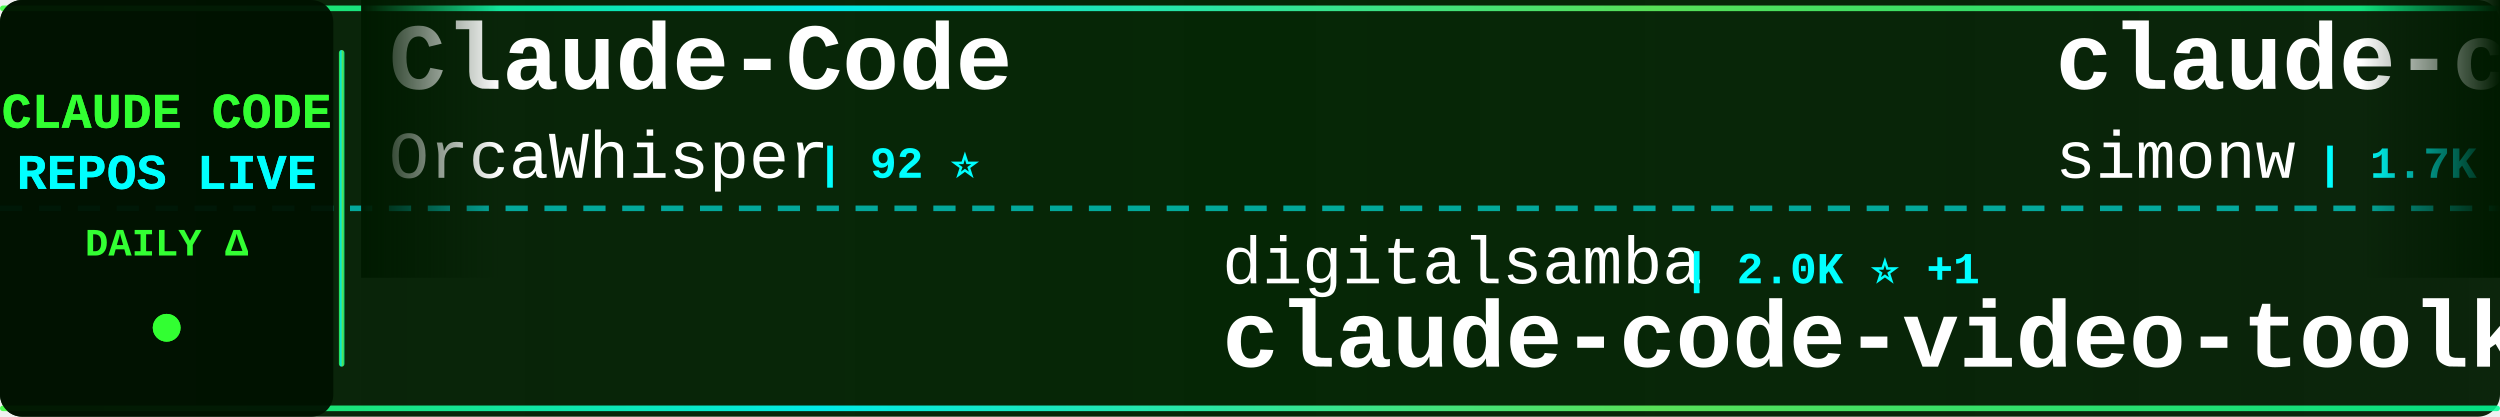
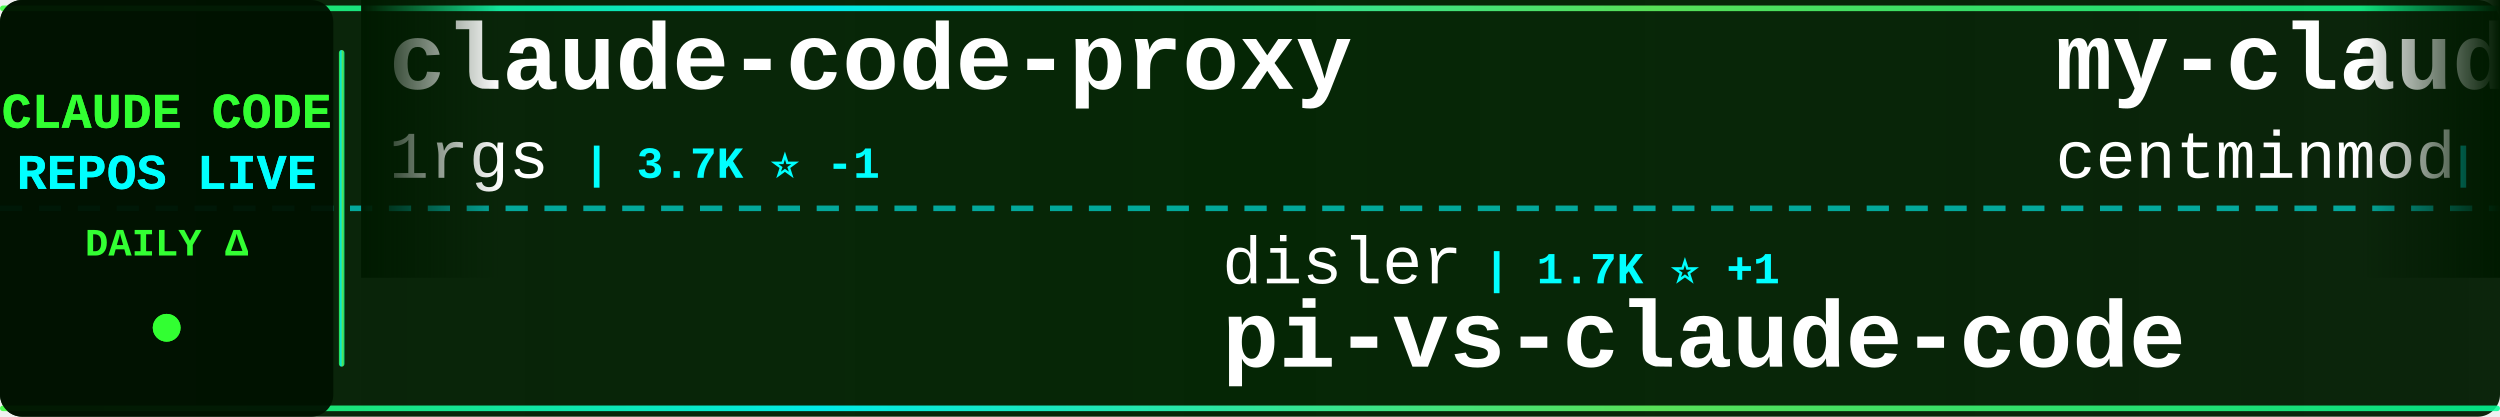
<svg xmlns="http://www.w3.org/2000/svg" width="900" height="150">
  <defs>
    <linearGradient id="tickerBg" x1="0%" y1="0%" x2="100%" y2="0%">
      <stop offset="0%" style="stop-color:#001a00;stop-opacity:0.95" />
      <stop offset="50%" style="stop-color:#002200;stop-opacity:0.98" />
      <stop offset="100%" style="stop-color:#001a00;stop-opacity:0.95" />
    </linearGradient>
    <linearGradient id="borderGrad" x1="0%" y1="0%" x2="100%" y2="0%">
      <stop offset="0%" style="stop-color:#33ff33;stop-opacity:0.85">
        <animate attributeName="stop-opacity" values="0.85;1;0.85" dur="2s" repeatCount="indefinite" />
      </stop>
      <stop offset="33%" style="stop-color:#00ffff;stop-opacity:0.9">
        <animate attributeName="stop-opacity" values="0.9;1;0.9" dur="2.2s" repeatCount="indefinite" />
      </stop>
      <stop offset="66%" style="stop-color:#66ff66;stop-opacity:0.85">
        <animate attributeName="stop-opacity" values="0.85;1;0.85" dur="1.8s" repeatCount="indefinite" />
      </stop>
      <stop offset="100%" style="stop-color:#00ff99;stop-opacity:0.85">
        <animate attributeName="stop-opacity" values="0.85;1;0.85" dur="2s" repeatCount="indefinite" />
      </stop>
    </linearGradient>
    <filter id="textGlow">
      <feGaussianBlur stdDeviation="0.1" result="coloredBlur" />
      <feMerge>
        <feMergeNode in="coloredBlur" />
        <feMergeNode in="SourceGraphic" />
      </feMerge>
    </filter>
    <filter id="metricGlow">
      <feGaussianBlur stdDeviation="0.2" result="coloredBlur" />
      <feMerge>
        <feMergeNode in="coloredBlur" />
        <feMergeNode in="SourceGraphic" />
      </feMerge>
    </filter>
    <linearGradient id="leftFade" x1="0%" y1="0%" x2="100%" y2="0%">
      <stop offset="0%" style="stop-color:#001a00;stop-opacity:1" />
      <stop offset="100%" style="stop-color:#001a00;stop-opacity:0" />
    </linearGradient>
    <linearGradient id="rightFade" x1="0%" y1="0%" x2="100%" y2="0%">
      <stop offset="0%" style="stop-color:#001a00;stop-opacity:0" />
      <stop offset="100%" style="stop-color:#001a00;stop-opacity:1" />
    </linearGradient>
  </defs>
  <rect width="900" height="150" fill="url(#tickerBg)" rx="8" />
  <rect x="0" y="2" width="900" height="2" fill="url(#borderGrad)" rx="1" />
  <rect x="0" y="146" width="900" height="2" fill="url(#borderGrad)" rx="1" />
  <line x1="0" y1="75" x2="900" y2="75" stroke="#00ffff" stroke-width="2" stroke-dasharray="8 6" opacity="0.6" />
  <rect x="0" y="0" width="120" height="150" fill="#001100" opacity="0.95" rx="8" />
  <text x="60" y="46" font-family="'Courier New', monospace" font-size="18" font-weight="bold" fill="#33ff33" text-anchor="middle" filter="url(#textGlow)">
    CLAUDE CODE
  </text>
  <text x="60" y="68" font-family="'Courier New', monospace" font-size="18" font-weight="bold" fill="#00ffff" text-anchor="middle" filter="url(#textGlow)">
    REPOS LIVE
  </text>
  <text x="60" y="92" font-family="'Courier New', monospace" font-size="14" font-weight="bold" fill="#33ff33" text-anchor="middle">
    DAILY Δ
  </text>
  <circle cx="60" cy="118" r="5" fill="#33ff33" filter="url(#metricGlow)">
    <animate attributeName="r" values="4;6;4" dur="1.5s" repeatCount="indefinite" />
    <animate attributeName="opacity" values="0.6;1;0.6" dur="1.5s" repeatCount="indefinite" />
  </circle>
  <rect x="122" y="18" width="2" height="114" fill="url(#borderGrad)" rx="1" />
  <clipPath id="tickerClip">
    <rect x="130" y="0" width="770" height="150" />
  </clipPath>
  <g clip-path="url(#tickerClip)">
    <g id="tickerItems">
      <animateTransform attributeName="transform" attributeType="XML" type="translate" from="0 0" to="-3000 0" dur="54s" repeatCount="indefinite" />
      <g transform="translate(0, 0)">
-         <text x="140" y="32" font-family="'Courier New', monospace" font-size="34" font-weight="bold" fill="#ffffff">Claude-Code</text>
-         <text x="140" y="64" font-family="'Courier New', monospace" font-size="24" font-weight="normal" fill="#ffffff" opacity="1.0">OrcaWhisper</text>
-         <text x="294" y="64" font-family="'Courier New', monospace" font-size="16" font-weight="bold" fill="#00ffff"> | 92 ⭐</text>
+         <text x="140" y="32" font-family="'Courier New', monospace" font-size="34" font-weight="bold" fill="#ffffff">claude-code-proxy</text>
+         <text x="140" y="64" font-family="'Courier New', monospace" font-size="24" font-weight="normal" fill="#ffffff" opacity="1.0">1rgs</text>
+         <text x="210" y="64" font-family="'Courier New', monospace" font-size="16" font-weight="bold" fill="#00ffff"> | 3.7K ⭐ -1</text>
      </g>
      <g transform="translate(300, 0)">
-         <text x="140" y="102" font-family="'Courier New', monospace" font-size="24" font-weight="normal" fill="#ffffff" opacity="1.0">digitalsamba</text>
-         <text x="306" y="102" font-family="'Courier New', monospace" font-size="16" font-weight="bold" fill="#00ffff"> | 2.0K ⭐ +1</text>
-         <text x="140" y="132" font-family="'Courier New', monospace" font-size="34" font-weight="bold" fill="#ffffff">claude-code-video-toolki...</text>
+         <text x="140" y="102" font-family="'Courier New', monospace" font-size="24" font-weight="normal" fill="#ffffff" opacity="1.0">disler</text>
+         <text x="234" y="102" font-family="'Courier New', monospace" font-size="16" font-weight="bold" fill="#00ffff"> | 1.7K ⭐ +1</text>
+         <text x="140" y="132" font-family="'Courier New', monospace" font-size="34" font-weight="bold" fill="#ffffff">pi-vs-claude-code</text>
      </g>
      <g transform="translate(600, 0)">
-         <text x="140" y="32" font-family="'Courier New', monospace" font-size="34" font-weight="bold" fill="#ffffff">claude-code-transcripts</text>
-         <text x="140" y="64" font-family="'Courier New', monospace" font-size="24" font-weight="normal" fill="#ffffff" opacity="1.0">simonw</text>
-         <text x="234" y="64" font-family="'Courier New', monospace" font-size="16" font-weight="bold" fill="#00ffff"> | 1.7K ⭐</text>
+         <text x="140" y="32" font-family="'Courier New', monospace" font-size="34" font-weight="bold" fill="#ffffff">my-claude-code-setup</text>
+         <text x="140" y="64" font-family="'Courier New', monospace" font-size="24" font-weight="normal" fill="#ffffff" opacity="1.0">centminmod</text>
+         <text x="282" y="64" font-family="'Courier New', monospace" font-size="16" font-weight="bold" fill="#00ffff"> | 2.6K ⭐</text>
      </g>
      <g transform="translate(900, 0)">
-         <text x="140" y="102" font-family="'Courier New', monospace" font-size="24" font-weight="normal" fill="#ffffff" opacity="1.0">Alishahryar1</text>
-         <text x="306" y="102" font-family="'Courier New', monospace" font-size="16" font-weight="bold" fill="#00ffff"> | 52.0K ⭐ +86</text>
-         <text x="140" y="132" font-family="'Courier New', monospace" font-size="34" font-weight="bold" fill="#ffffff">free-claude-code</text>
+         <text x="140" y="102" font-family="'Courier New', monospace" font-size="24" font-weight="normal" fill="#ffffff" opacity="1.0">davila7</text>
+         <text x="246" y="102" font-family="'Courier New', monospace" font-size="16" font-weight="bold" fill="#00ffff"> | 30.5K ⭐ +8</text>
+         <text x="140" y="132" font-family="'Courier New', monospace" font-size="34" font-weight="bold" fill="#ffffff">claude-code-templates</text>
      </g>
      <g transform="translate(1200, 0)">
-         <text x="140" y="32" font-family="'Courier New', monospace" font-size="34" font-weight="bold" fill="#ffffff">claude-code-system-promp...</text>
-         <text x="140" y="64" font-family="'Courier New', monospace" font-size="24" font-weight="normal" fill="#ffffff" opacity="1.0">Piebald-AI</text>
-         <text x="282" y="64" font-family="'Courier New', monospace" font-size="16" font-weight="bold" fill="#00ffff"> | 12.5K ⭐ +3</text>
+         <text x="140" y="32" font-family="'Courier New', monospace" font-size="34" font-weight="bold" fill="#ffffff">Claude-code</text>
+         <text x="140" y="64" font-family="'Courier New', monospace" font-size="24" font-weight="normal" fill="#ffffff" opacity="1.0">fazxes</text>
+         <text x="234" y="64" font-family="'Courier New', monospace" font-size="16" font-weight="bold" fill="#00ffff"> | 233 ⭐</text>
      </g>
      <g transform="translate(1500, 0)">
-         <text x="140" y="102" font-family="'Courier New', monospace" font-size="24" font-weight="normal" fill="#ffffff" opacity="1.0">darcyegb</text>
-         <text x="258" y="102" font-family="'Courier New', monospace" font-size="16" font-weight="bold" fill="#00ffff"> | 759 ⭐</text>
-         <text x="140" y="132" font-family="'Courier New', monospace" font-size="34" font-weight="bold" fill="#ffffff">ClaudeCodeAgents</text>
+         <text x="140" y="102" font-family="'Courier New', monospace" font-size="24" font-weight="normal" fill="#ffffff" opacity="1.0">shanraisshan</text>
+         <text x="306" y="102" font-family="'Courier New', monospace" font-size="16" font-weight="bold" fill="#00ffff"> | 65.4K ⭐ +15</text>
+         <text x="140" y="132" font-family="'Courier New', monospace" font-size="34" font-weight="bold" fill="#ffffff">claude-code-best-practic...</text>
      </g>
      <g transform="translate(1800, 0)">
-         <text x="140" y="32" font-family="'Courier New', monospace" font-size="34" font-weight="bold" fill="#ffffff">claude-code-infrastructu...</text>
-         <text x="140" y="64" font-family="'Courier New', monospace" font-size="24" font-weight="normal" fill="#ffffff" opacity="1.0">diet103</text>
-         <text x="246" y="64" font-family="'Courier New', monospace" font-size="16" font-weight="bold" fill="#00ffff"> | 10.0K ⭐</text>
+         <text x="140" y="32" font-family="'Courier New', monospace" font-size="34" font-weight="bold" fill="#ffffff">claude-code-from-scratch</text>
+         <text x="140" y="64" font-family="'Courier New', monospace" font-size="24" font-weight="normal" fill="#ffffff" opacity="1.0">Windy3f3f3f3f</text>
+         <text x="318" y="64" font-family="'Courier New', monospace" font-size="16" font-weight="bold" fill="#00ffff"> | 2.6K ⭐ +4</text>
      </g>
      <g transform="translate(2100, 0)">
-         <text x="140" y="102" font-family="'Courier New', monospace" font-size="24" font-weight="normal" fill="#ffffff" opacity="1.0">AICoderTudou</text>
-         <text x="306" y="102" font-family="'Courier New', monospace" font-size="16" font-weight="bold" fill="#00ffff"> | 495 ⭐</text>
-         <text x="140" y="132" font-family="'Courier New', monospace" font-size="34" font-weight="bold" fill="#ffffff">claude-code-tudou</text>
+         <text x="140" y="102" font-family="'Courier New', monospace" font-size="24" font-weight="normal" fill="#ffffff" opacity="1.0">zebbern</text>
+         <text x="246" y="102" font-family="'Courier New', monospace" font-size="16" font-weight="bold" fill="#00ffff"> | 4.6K ⭐</text>
+         <text x="140" y="132" font-family="'Courier New', monospace" font-size="34" font-weight="bold" fill="#ffffff">claude-code-guide</text>
      </g>
      <g transform="translate(2400, 0)">
-         <text x="140" y="32" font-family="'Courier New', monospace" font-size="34" font-weight="bold" fill="#ffffff">claude-code-base-action</text>
-         <text x="140" y="64" font-family="'Courier New', monospace" font-size="24" font-weight="normal" fill="#ffffff" opacity="1.0">anthropics</text>
-         <text x="282" y="64" font-family="'Courier New', monospace" font-size="16" font-weight="bold" fill="#00ffff"> | 962 ⭐ +1</text>
+         <text x="140" y="32" font-family="'Courier New', monospace" font-size="34" font-weight="bold" fill="#ffffff">free-claude-code</text>
+         <text x="140" y="64" font-family="'Courier New', monospace" font-size="24" font-weight="normal" fill="#ffffff" opacity="1.0">Alishahryar1</text>
+         <text x="306" y="64" font-family="'Courier New', monospace" font-size="16" font-weight="bold" fill="#00ffff"> | 52.2K ⭐ +154</text>
      </g>
      <g transform="translate(2700, 0)">
-         <text x="140" y="102" font-family="'Courier New', monospace" font-size="24" font-weight="normal" fill="#ffffff" opacity="1.0">VoltAgent</text>
-         <text x="270" y="102" font-family="'Courier New', monospace" font-size="16" font-weight="bold" fill="#00ffff"> | 24.8K ⭐ +3</text>
-         <text x="140" y="132" font-family="'Courier New', monospace" font-size="34" font-weight="bold" fill="#ffffff">awesome-claude-code-suba...</text>
+         <text x="140" y="102" font-family="'Courier New', monospace" font-size="24" font-weight="normal" fill="#ffffff" opacity="1.0">hangsman</text>
+         <text x="258" y="102" font-family="'Courier New', monospace" font-size="16" font-weight="bold" fill="#00ffff"> | 792 ⭐</text>
+         <text x="140" y="132" font-family="'Courier New', monospace" font-size="34" font-weight="bold" fill="#ffffff">claude-code-source</text>
      </g>
      <g transform="translate(3000, 0)">
-         <text x="140" y="32" font-family="'Courier New', monospace" font-size="34" font-weight="bold" fill="#ffffff">Claude-Code</text>
-         <text x="140" y="64" font-family="'Courier New', monospace" font-size="24" font-weight="normal" fill="#ffffff" opacity="1.0">OrcaWhisper</text>
-         <text x="294" y="64" font-family="'Courier New', monospace" font-size="16" font-weight="bold" fill="#00ffff"> | 92 ⭐</text>
+         <text x="140" y="32" font-family="'Courier New', monospace" font-size="34" font-weight="bold" fill="#ffffff">claude-code-proxy</text>
+         <text x="140" y="64" font-family="'Courier New', monospace" font-size="24" font-weight="normal" fill="#ffffff" opacity="1.0">1rgs</text>
+         <text x="210" y="64" font-family="'Courier New', monospace" font-size="16" font-weight="bold" fill="#00ffff"> | 3.7K ⭐ -1</text>
      </g>
      <g transform="translate(3300, 0)">
-         <text x="140" y="102" font-family="'Courier New', monospace" font-size="24" font-weight="normal" fill="#ffffff" opacity="1.0">digitalsamba</text>
-         <text x="306" y="102" font-family="'Courier New', monospace" font-size="16" font-weight="bold" fill="#00ffff"> | 2.0K ⭐ +1</text>
-         <text x="140" y="132" font-family="'Courier New', monospace" font-size="34" font-weight="bold" fill="#ffffff">claude-code-video-toolki...</text>
+         <text x="140" y="102" font-family="'Courier New', monospace" font-size="24" font-weight="normal" fill="#ffffff" opacity="1.0">disler</text>
+         <text x="234" y="102" font-family="'Courier New', monospace" font-size="16" font-weight="bold" fill="#00ffff"> | 1.7K ⭐ +1</text>
+         <text x="140" y="132" font-family="'Courier New', monospace" font-size="34" font-weight="bold" fill="#ffffff">pi-vs-claude-code</text>
      </g>
      <g transform="translate(3600, 0)">
-         <text x="140" y="32" font-family="'Courier New', monospace" font-size="34" font-weight="bold" fill="#ffffff">claude-code-transcripts</text>
-         <text x="140" y="64" font-family="'Courier New', monospace" font-size="24" font-weight="normal" fill="#ffffff" opacity="1.0">simonw</text>
-         <text x="234" y="64" font-family="'Courier New', monospace" font-size="16" font-weight="bold" fill="#00ffff"> | 1.7K ⭐</text>
+         <text x="140" y="32" font-family="'Courier New', monospace" font-size="34" font-weight="bold" fill="#ffffff">my-claude-code-setup</text>
+         <text x="140" y="64" font-family="'Courier New', monospace" font-size="24" font-weight="normal" fill="#ffffff" opacity="1.0">centminmod</text>
+         <text x="282" y="64" font-family="'Courier New', monospace" font-size="16" font-weight="bold" fill="#00ffff"> | 2.6K ⭐</text>
      </g>
      <g transform="translate(3900, 0)">
-         <text x="140" y="102" font-family="'Courier New', monospace" font-size="24" font-weight="normal" fill="#ffffff" opacity="1.0">Alishahryar1</text>
-         <text x="306" y="102" font-family="'Courier New', monospace" font-size="16" font-weight="bold" fill="#00ffff"> | 52.0K ⭐ +86</text>
-         <text x="140" y="132" font-family="'Courier New', monospace" font-size="34" font-weight="bold" fill="#ffffff">free-claude-code</text>
+         <text x="140" y="102" font-family="'Courier New', monospace" font-size="24" font-weight="normal" fill="#ffffff" opacity="1.0">davila7</text>
+         <text x="246" y="102" font-family="'Courier New', monospace" font-size="16" font-weight="bold" fill="#00ffff"> | 30.5K ⭐ +8</text>
+         <text x="140" y="132" font-family="'Courier New', monospace" font-size="34" font-weight="bold" fill="#ffffff">claude-code-templates</text>
      </g>
    </g>
  </g>
  <rect x="130" y="0" width="50" height="100" fill="url(#leftFade)" />
  <rect x="850" y="0" width="50" height="100" fill="url(#rightFade)" />
</svg>
